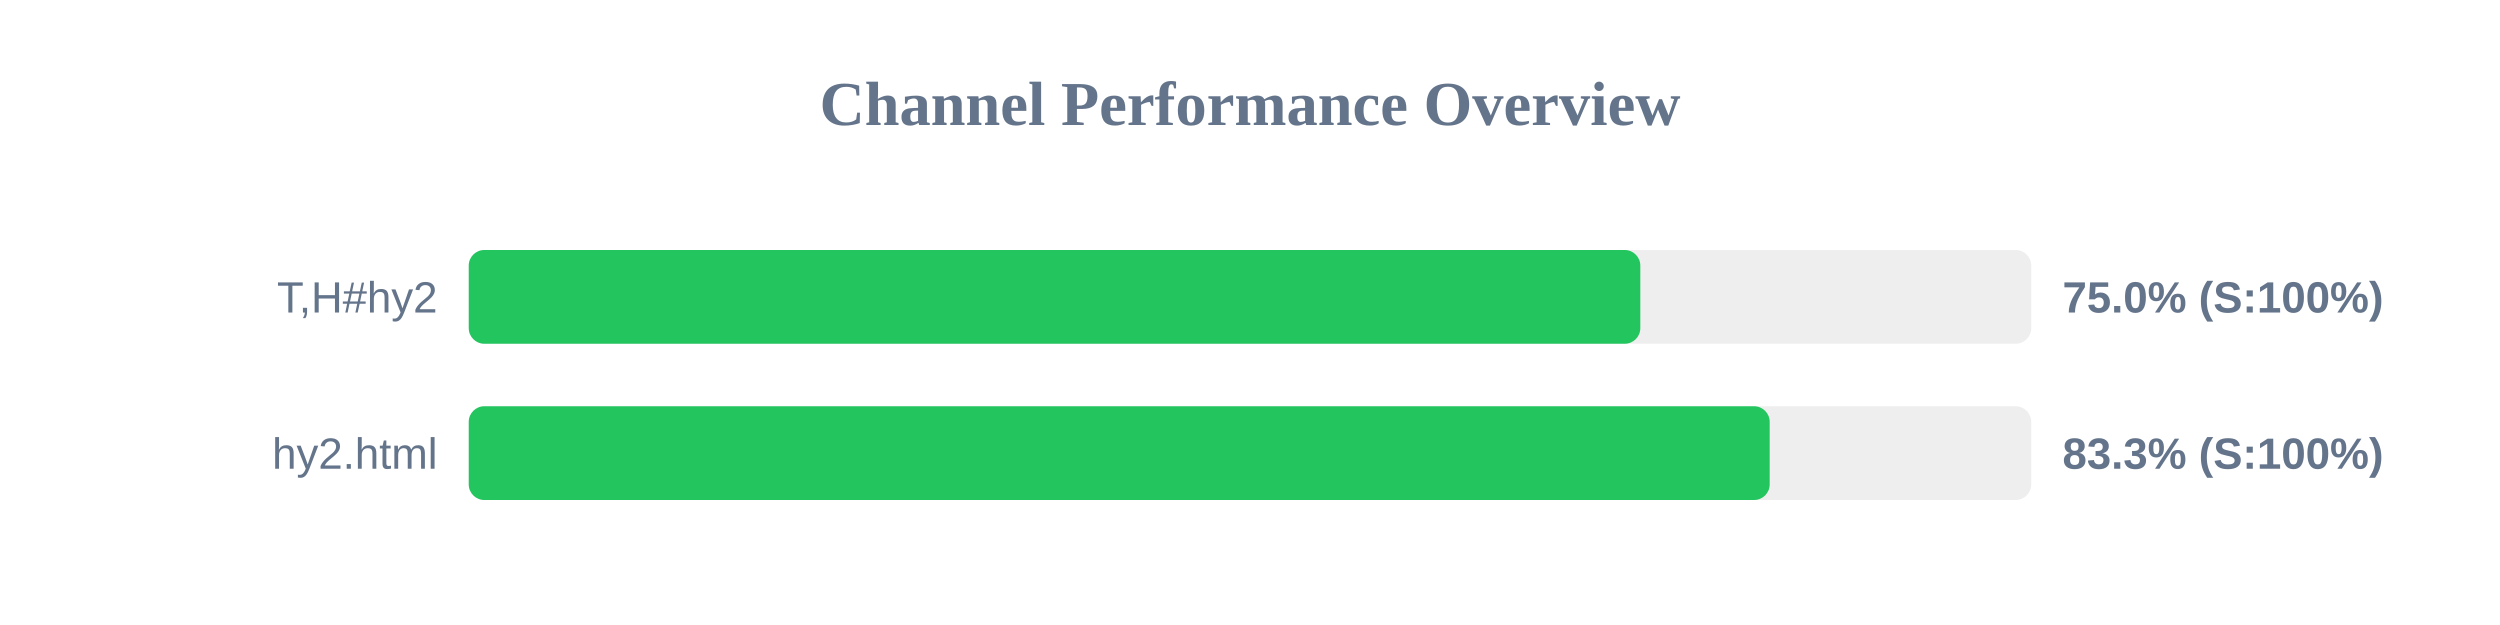
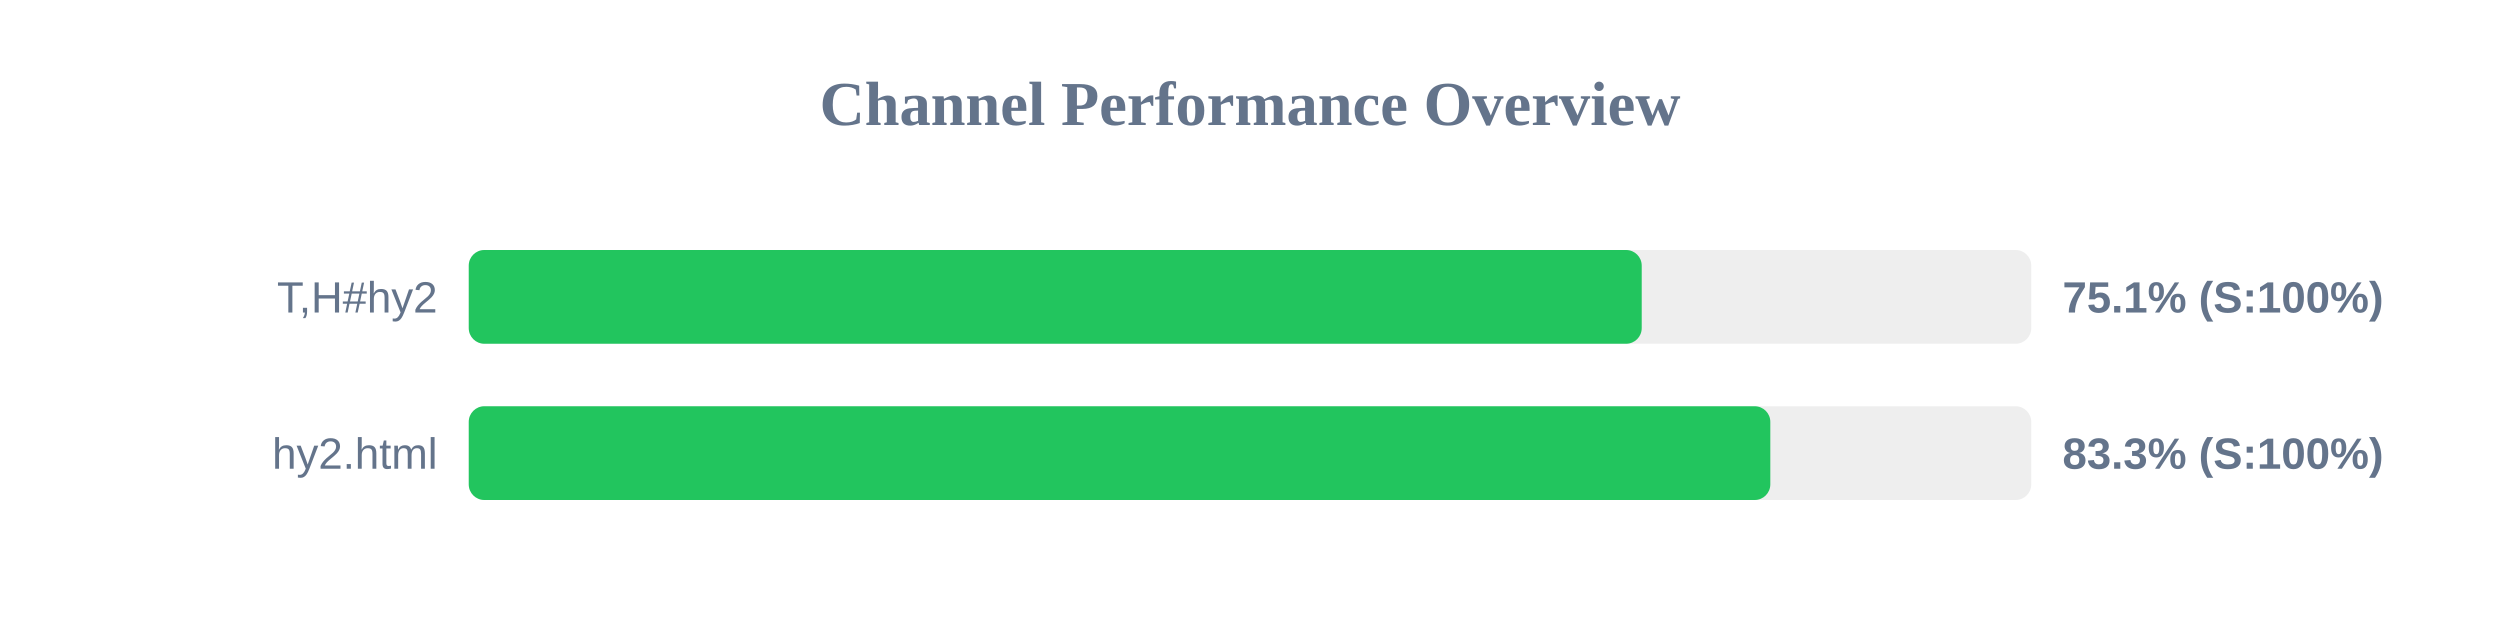
<svg xmlns="http://www.w3.org/2000/svg" width="800" height="200" version="1.1">
  <style>
        .row { font: 14px Arial; fill: #64748b; }
        .score { font: bold 14px Arial; fill: #64748b; }
    </style>
  <text x="400" y="40" text-anchor="middle" font-size="20px" font-weight="bold" fill="#64748b">Channel Performance Overview</text>
  <rect x="150" y="80" width="500" height="30" fill="#eee" rx="5" />
-   <rect x="150" y="80" width="374.9" height="30" fill="#22c55e" rx="5" />
+   <rect x="150" y="80" width="375.35" height="30" fill="#22c55e" rx="5" />
  <text x="140" y="100" text-anchor="end" class="row">T,H#hy2</text>
-   <text x="660" y="100" text-anchor="start" class="score">75.0% (S:100%)</text>
+   <text x="660" y="100" text-anchor="start" class="score">75.1% (S:100%)</text>
  <rect x="150" y="130" width="500" height="30" fill="#eee" rx="5" />
-   <rect x="150" y="130" width="416.3" height="30" fill="#22c55e" rx="5" />
+   <rect x="150" y="130" width="416.5" height="30" fill="#22c55e" rx="5" />
  <text x="140" y="150" text-anchor="end" class="row">hy2.html</text>
  <text x="660" y="150" text-anchor="start" class="score">83.3% (S:100%)</text>
</svg>
